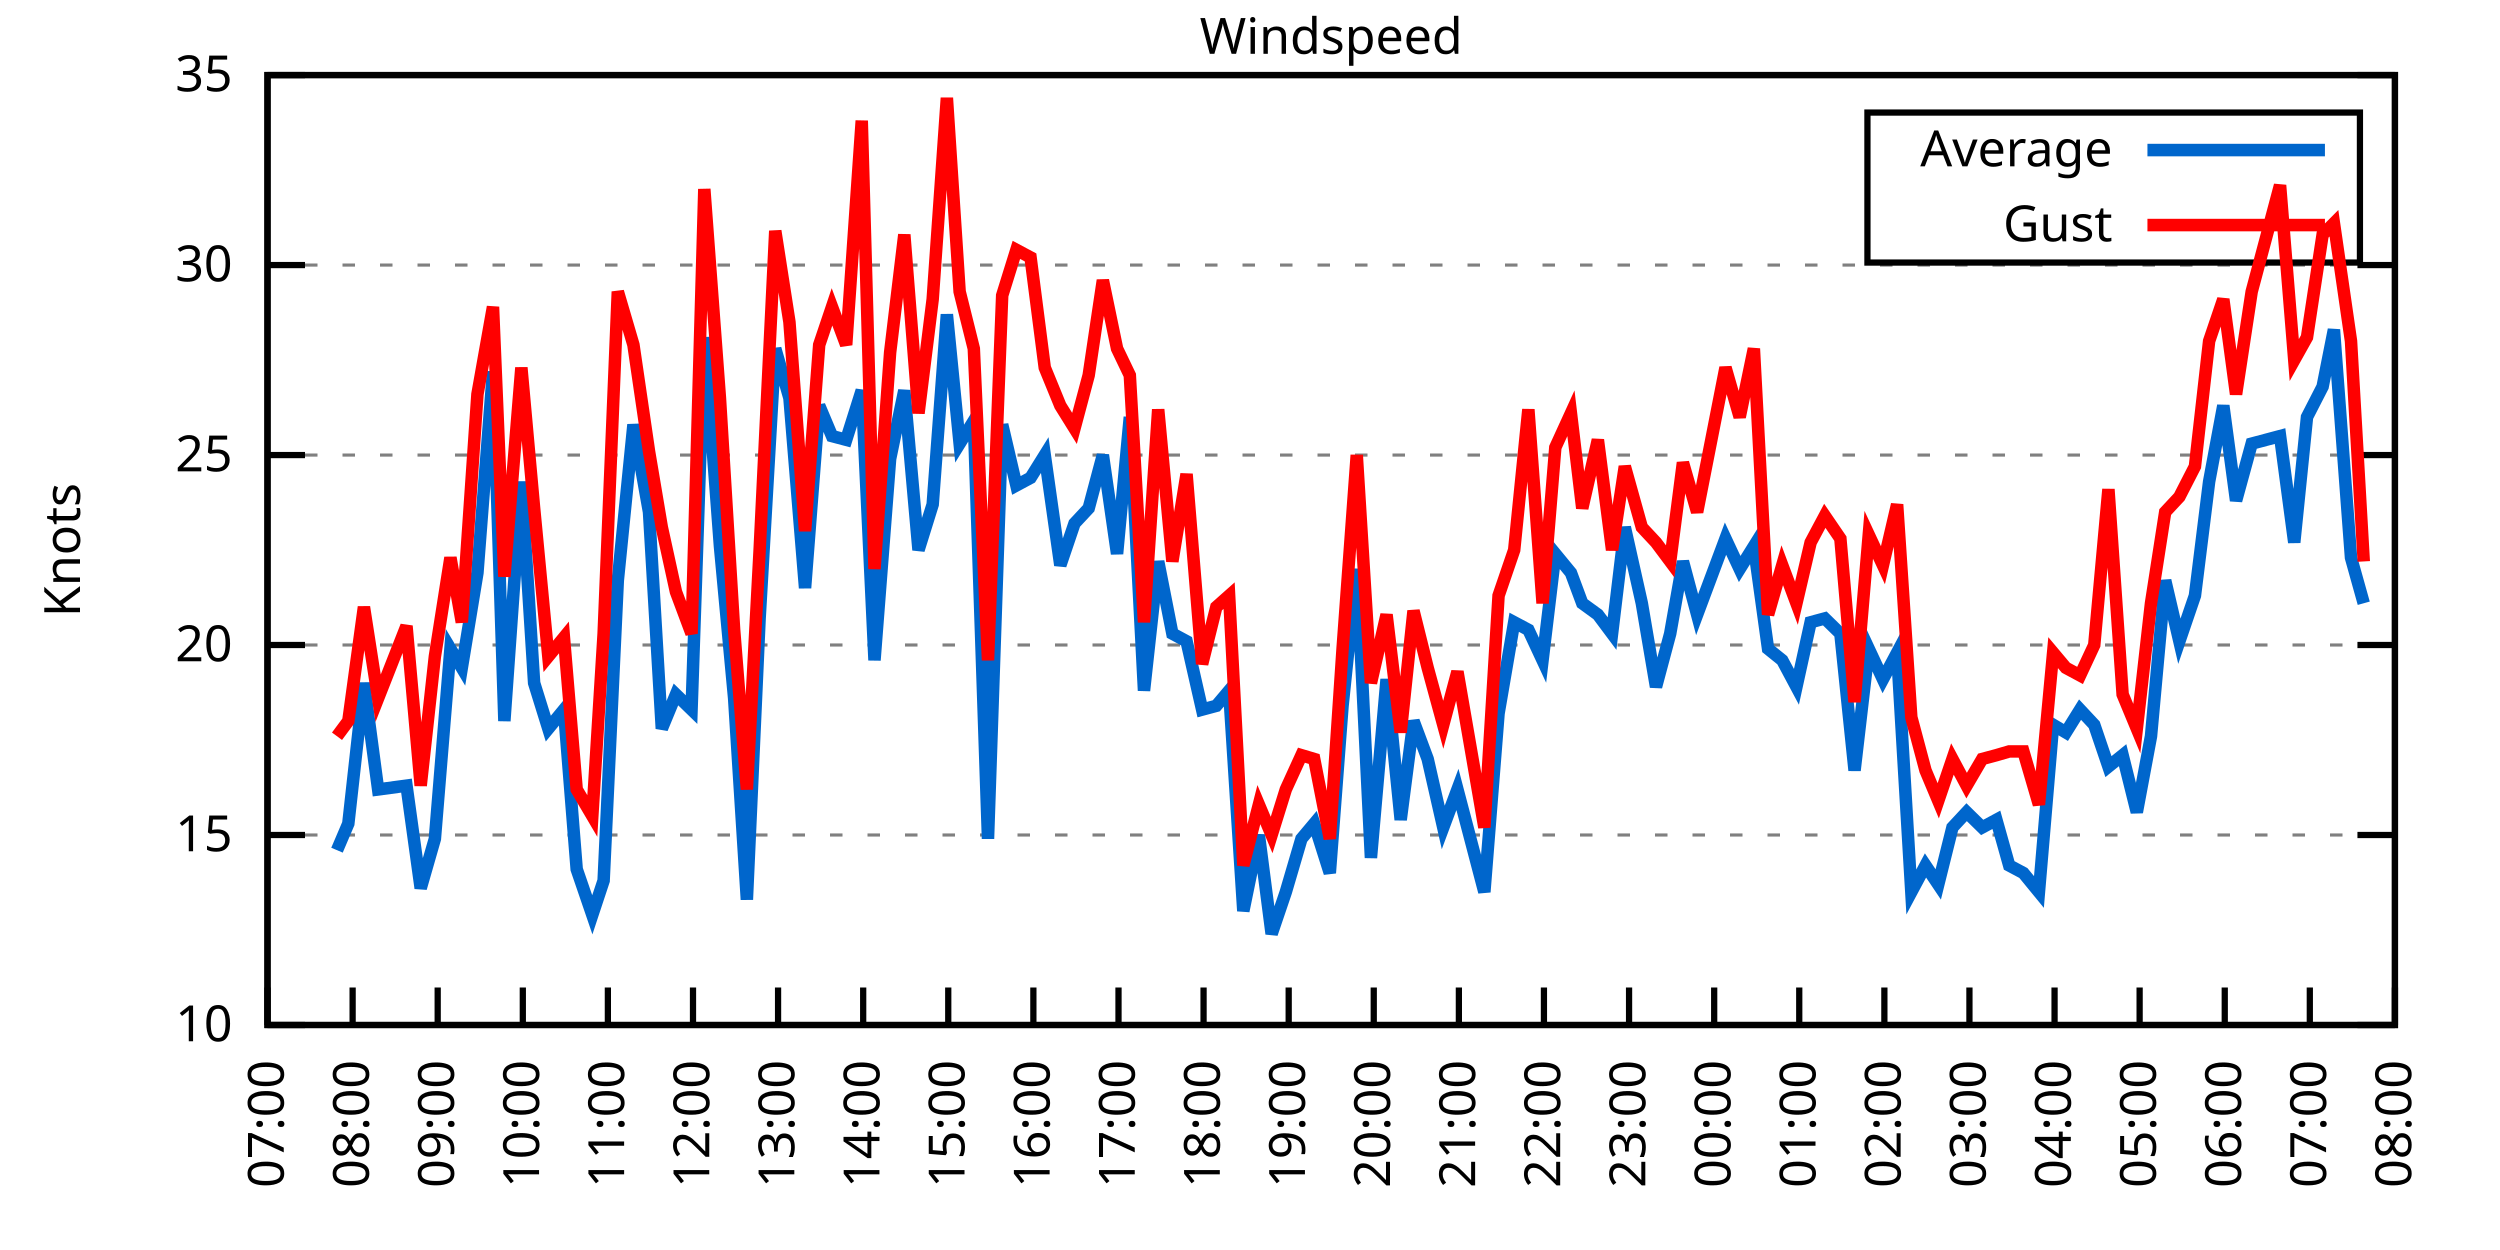
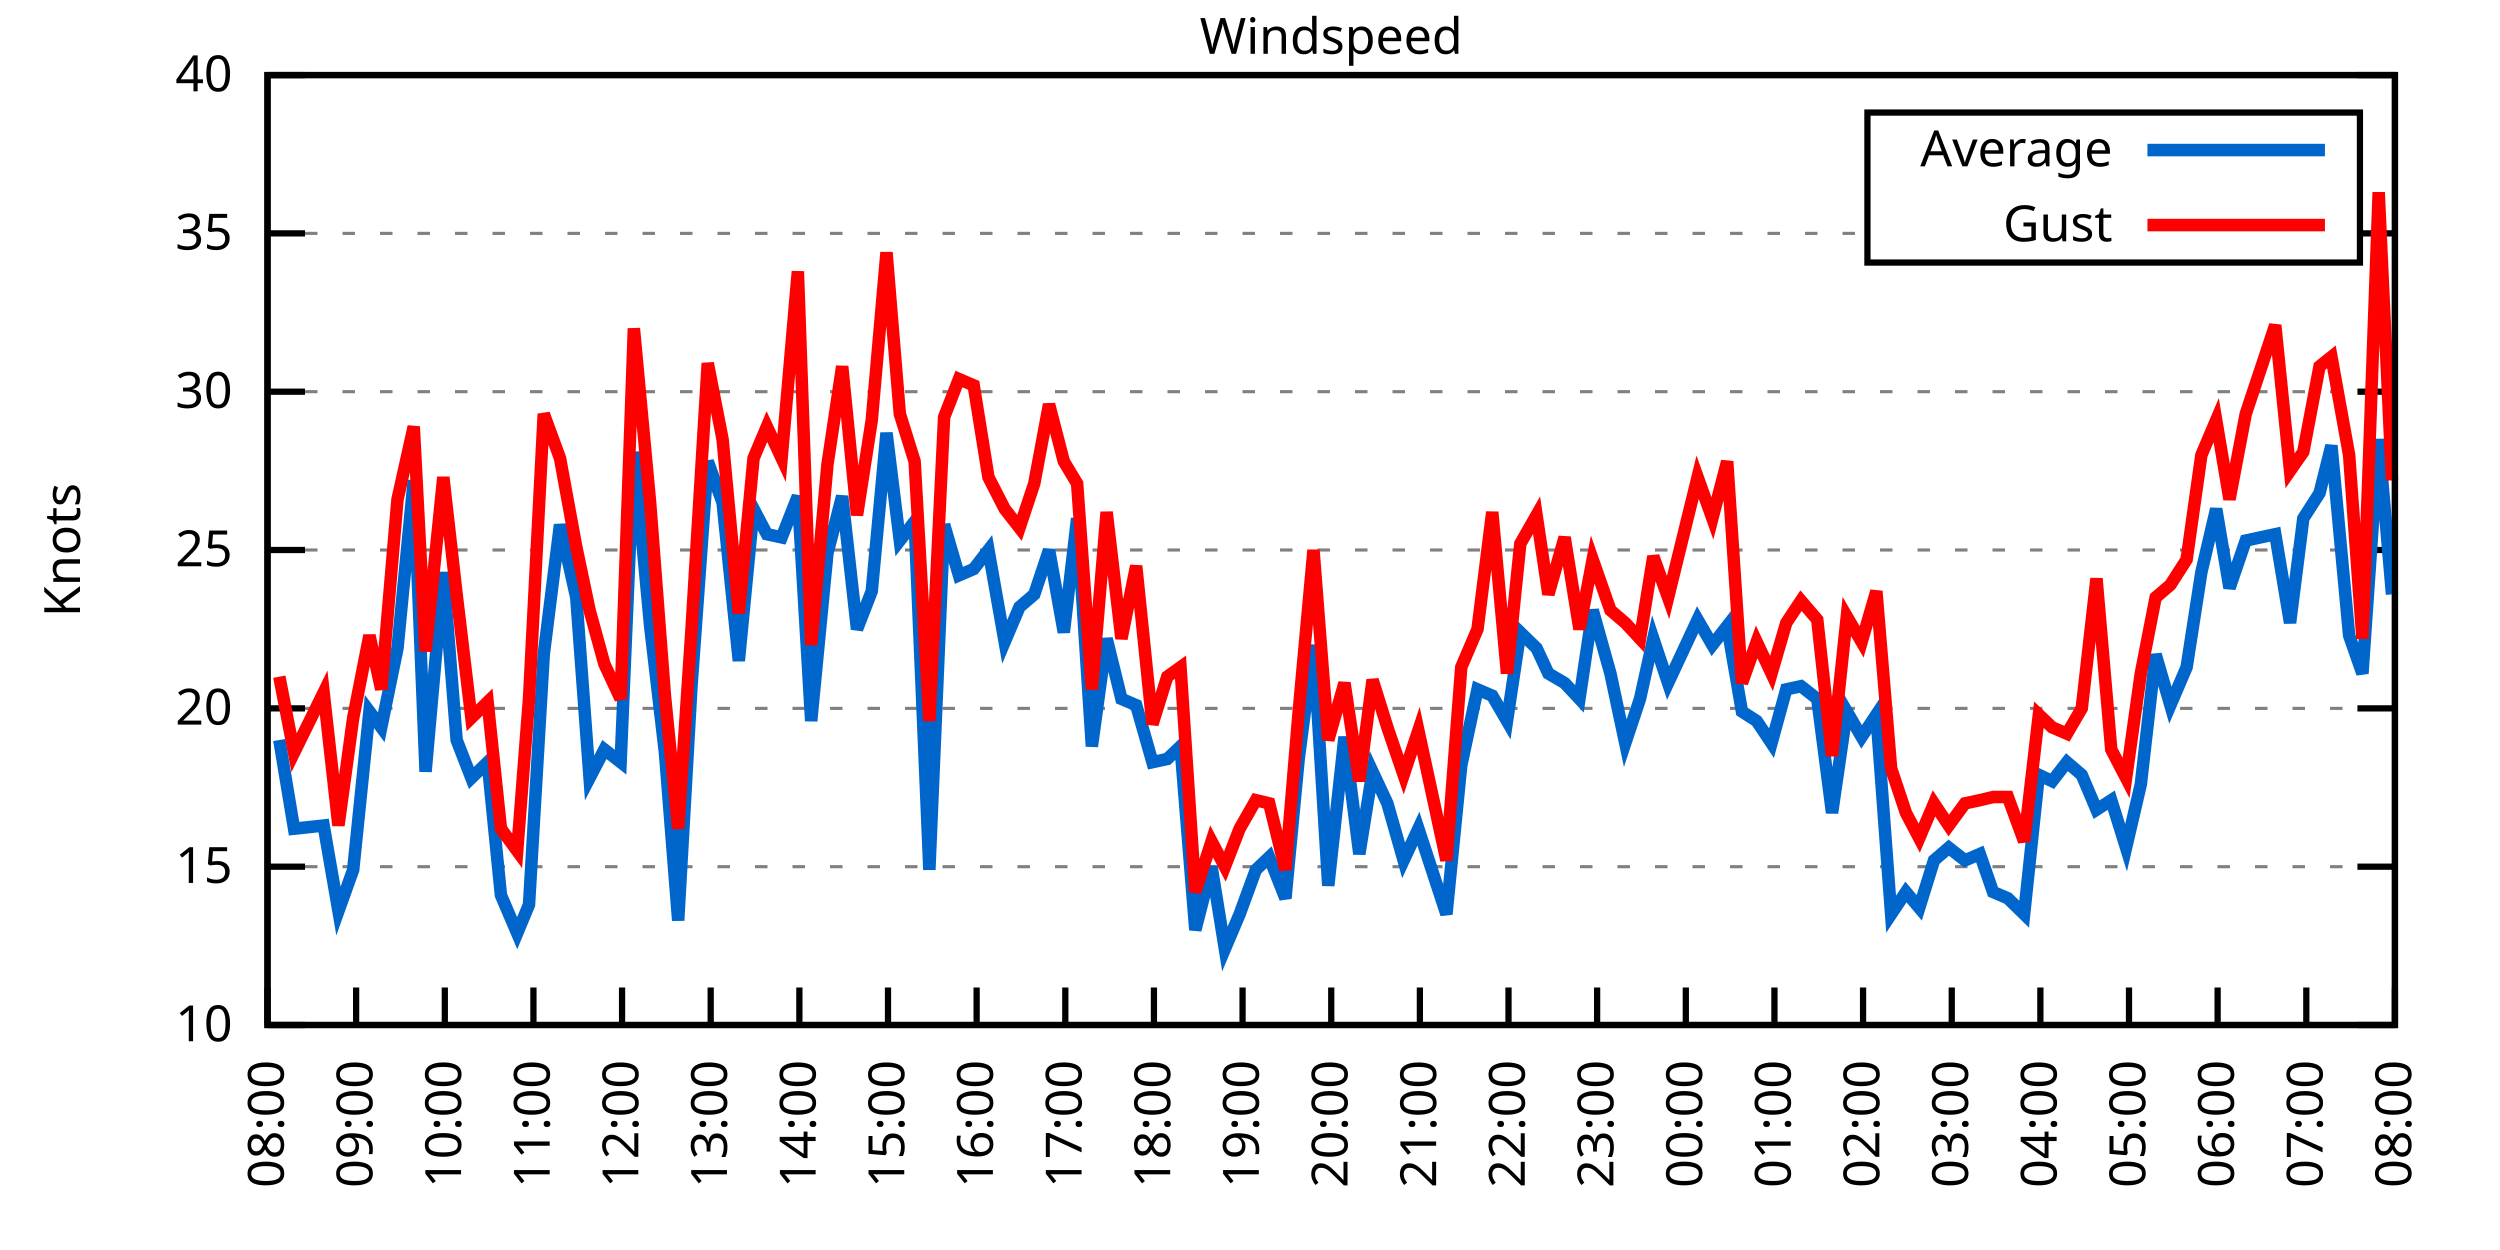
<svg xmlns="http://www.w3.org/2000/svg" xmlns:xlink="http://www.w3.org/1999/xlink" width="400" height="200" viewBox="0 0 400 200">
  <g id="gnuplot_canvas">
    <rect x="0" y="0" width="400" height="200" fill="none" />
    <defs>
      <circle id="gpDot" r="0.5" stroke-width="0.5" stroke="currentColor" />
      <path id="gpPt0" stroke-width="0.333" stroke="currentColor" d="M-1,0 h2 M0,-1 v2" />
      <path id="gpPt1" stroke-width="0.333" stroke="currentColor" d="M-1,-1 L1,1 M1,-1 L-1,1" />
      <path id="gpPt2" stroke-width="0.333" stroke="currentColor" d="M-1,0 L1,0 M0,-1 L0,1 M-1,-1 L1,1 M-1,1 L1,-1" />
      <rect id="gpPt3" stroke-width="0.333" stroke="currentColor" x="-1" y="-1" width="2" height="2" />
      <rect id="gpPt4" stroke-width="0.333" stroke="currentColor" fill="currentColor" x="-1" y="-1" width="2" height="2" />
      <circle id="gpPt5" stroke-width="0.333" stroke="currentColor" cx="0" cy="0" r="1" />
      <use xlink:href="#gpPt5" id="gpPt6" fill="currentColor" stroke="none" />
      <path id="gpPt7" stroke-width="0.333" stroke="currentColor" d="M0,-1.33 L-1.33,0.67 L1.33,0.67 z" />
      <use xlink:href="#gpPt7" id="gpPt8" fill="currentColor" stroke="none" />
      <use xlink:href="#gpPt7" id="gpPt9" stroke="currentColor" transform="rotate(180)" />
      <use xlink:href="#gpPt9" id="gpPt10" fill="currentColor" stroke="none" />
      <use xlink:href="#gpPt3" id="gpPt11" stroke="currentColor" transform="rotate(45)" />
      <use xlink:href="#gpPt11" id="gpPt12" fill="currentColor" stroke="none" />
      <path id="gpPt13" stroke-width="0.333" stroke="currentColor" d="M0,1.330 L1.265,0.411 L0.782,-1.067 L-0.782,-1.076 L-1.265,0.411 z" />
      <use xlink:href="#gpPt13" id="gpPt14" fill="currentColor" stroke="none" />
      <filter id="textbox" filterUnits="objectBoundingBox" x="0" y="0" height="1" width="1">
        <feFlood flood-color="white" flood-opacity="1" result="bgnd" />
        <feComposite in="SourceGraphic" in2="bgnd" operator="atop" />
      </filter>
      <filter id="greybox" filterUnits="objectBoundingBox" x="0" y="0" height="1" width="1">
        <feFlood flood-color="lightgrey" flood-opacity="1" result="grey" />
        <feComposite in="SourceGraphic" in2="grey" operator="atop" />
      </filter>
    </defs>
    <g fill="none" color="white" stroke="currentColor" stroke-width="1.00" stroke-linecap="butt" stroke-linejoin="miter">
</g>
    <g fill="none" color="black" stroke="currentColor" stroke-width="1.00" stroke-linecap="butt" stroke-linejoin="miter">
      <g stroke="none" shape-rendering="crispEdges">
        <polygon fill="rgb(255, 255, 255)" points="42.80,164.00 383.18,164.00 383.18,12.02 42.80,12.02 " />
      </g>
    </g>
    <g fill="none" color="black" stroke="currentColor" stroke-width="1.00" stroke-linecap="butt" stroke-linejoin="miter">
</g>
    <g fill="none" color="black" stroke="black" stroke-width="0.50" stroke-linecap="butt" stroke-linejoin="miter">
</g>
    <g fill="none" color="gray" stroke="currentColor" stroke-width="0.50" stroke-linecap="butt" stroke-linejoin="miter">
      <path stroke="gray" stroke-dasharray="2,4" class="gridline" d="M42.80,164.00 L383.19,164.00  " />
    </g>
    <g fill="none" color="gray" stroke="gray" stroke-width="1.00" stroke-linecap="butt" stroke-linejoin="miter">
</g>
    <g fill="none" color="black" stroke="currentColor" stroke-width="1.00" stroke-linecap="butt" stroke-linejoin="miter">
      <path stroke="black" d="M42.80,164.00 L48.80,164.00 M383.19,164.00 L377.19,164.00  " />
      <g transform="translate(37.20,166.60)" stroke="none" fill="black" font-family="Sans" font-size="8.00" text-anchor="end">
        <text>
          <tspan font-family="Sans"> 10</tspan>
        </text>
      </g>
    </g>
    <g fill="none" color="black" stroke="currentColor" stroke-width="1.00" stroke-linecap="butt" stroke-linejoin="miter">
</g>
    <g fill="none" color="black" stroke="black" stroke-width="0.50" stroke-linecap="butt" stroke-linejoin="miter">
</g>
    <g fill="none" color="gray" stroke="currentColor" stroke-width="0.50" stroke-linecap="butt" stroke-linejoin="miter">
-       <path stroke="gray" stroke-dasharray="2,4" class="gridline" d="M42.80,133.60 L383.19,133.60  " />
-     </g>
-     <g fill="none" color="gray" stroke="gray" stroke-width="1.00" stroke-linecap="butt" stroke-linejoin="miter">
- </g>
-     <g fill="none" color="black" stroke="currentColor" stroke-width="1.00" stroke-linecap="butt" stroke-linejoin="miter">
-       <path stroke="black" d="M42.80,133.60 L48.80,133.60 M383.19,133.60 L377.19,133.60  " />
-       <g transform="translate(37.20,136.20)" stroke="none" fill="black" font-family="Sans" font-size="8.00" text-anchor="end">
+       <path stroke="gray" stroke-dasharray="2,4" class="gridline" d="M42.80,138.67 L383.19,138.67  " />
+     </g>
+     <g fill="none" color="gray" stroke="gray" stroke-width="1.00" stroke-linecap="butt" stroke-linejoin="miter">
+ </g>
+     <g fill="none" color="black" stroke="currentColor" stroke-width="1.00" stroke-linecap="butt" stroke-linejoin="miter">
+       <path stroke="black" d="M42.80,138.67 L48.80,138.67 M383.19,138.67 L377.19,138.67  " />
+       <g transform="translate(37.20,141.27)" stroke="none" fill="black" font-family="Sans" font-size="8.00" text-anchor="end">
        <text>
          <tspan font-family="Sans"> 15</tspan>
        </text>
      </g>
    </g>
    <g fill="none" color="black" stroke="currentColor" stroke-width="1.00" stroke-linecap="butt" stroke-linejoin="miter">
</g>
    <g fill="none" color="black" stroke="black" stroke-width="0.50" stroke-linecap="butt" stroke-linejoin="miter">
</g>
    <g fill="none" color="gray" stroke="currentColor" stroke-width="0.50" stroke-linecap="butt" stroke-linejoin="miter">
-       <path stroke="gray" stroke-dasharray="2,4" class="gridline" d="M42.80,103.20 L383.19,103.20  " />
-     </g>
-     <g fill="none" color="gray" stroke="gray" stroke-width="1.00" stroke-linecap="butt" stroke-linejoin="miter">
- </g>
-     <g fill="none" color="black" stroke="currentColor" stroke-width="1.00" stroke-linecap="butt" stroke-linejoin="miter">
-       <path stroke="black" d="M42.80,103.20 L48.80,103.20 M383.19,103.20 L377.19,103.20  " />
-       <g transform="translate(37.20,105.80)" stroke="none" fill="black" font-family="Sans" font-size="8.00" text-anchor="end">
+       <path stroke="gray" stroke-dasharray="2,4" class="gridline" d="M42.80,113.34 L383.19,113.34  " />
+     </g>
+     <g fill="none" color="gray" stroke="gray" stroke-width="1.00" stroke-linecap="butt" stroke-linejoin="miter">
+ </g>
+     <g fill="none" color="black" stroke="currentColor" stroke-width="1.00" stroke-linecap="butt" stroke-linejoin="miter">
+       <path stroke="black" d="M42.80,113.34 L48.80,113.34 M383.19,113.34 L377.19,113.34  " />
+       <g transform="translate(37.20,115.94)" stroke="none" fill="black" font-family="Sans" font-size="8.00" text-anchor="end">
        <text>
          <tspan font-family="Sans"> 20</tspan>
        </text>
      </g>
    </g>
    <g fill="none" color="black" stroke="currentColor" stroke-width="1.00" stroke-linecap="butt" stroke-linejoin="miter">
</g>
    <g fill="none" color="black" stroke="black" stroke-width="0.50" stroke-linecap="butt" stroke-linejoin="miter">
</g>
    <g fill="none" color="gray" stroke="currentColor" stroke-width="0.50" stroke-linecap="butt" stroke-linejoin="miter">
-       <path stroke="gray" stroke-dasharray="2,4" class="gridline" d="M42.80,72.81 L383.19,72.81  " />
-     </g>
-     <g fill="none" color="gray" stroke="gray" stroke-width="1.00" stroke-linecap="butt" stroke-linejoin="miter">
- </g>
-     <g fill="none" color="black" stroke="currentColor" stroke-width="1.00" stroke-linecap="butt" stroke-linejoin="miter">
-       <path stroke="black" d="M42.80,72.81 L48.80,72.81 M383.19,72.81 L377.19,72.81  " />
-       <g transform="translate(37.20,75.41)" stroke="none" fill="black" font-family="Sans" font-size="8.00" text-anchor="end">
+       <path stroke="gray" stroke-dasharray="2,4" class="gridline" d="M42.80,88.00 L383.19,88.00  " />
+     </g>
+     <g fill="none" color="gray" stroke="gray" stroke-width="1.00" stroke-linecap="butt" stroke-linejoin="miter">
+ </g>
+     <g fill="none" color="black" stroke="currentColor" stroke-width="1.00" stroke-linecap="butt" stroke-linejoin="miter">
+       <path stroke="black" d="M42.80,88.00 L48.80,88.00 M383.19,88.00 L377.19,88.00  " />
+       <g transform="translate(37.20,90.60)" stroke="none" fill="black" font-family="Sans" font-size="8.00" text-anchor="end">
        <text>
          <tspan font-family="Sans"> 25</tspan>
        </text>
      </g>
    </g>
    <g fill="none" color="black" stroke="currentColor" stroke-width="1.00" stroke-linecap="butt" stroke-linejoin="miter">
</g>
    <g fill="none" color="black" stroke="black" stroke-width="0.50" stroke-linecap="butt" stroke-linejoin="miter">
</g>
    <g fill="none" color="gray" stroke="currentColor" stroke-width="0.50" stroke-linecap="butt" stroke-linejoin="miter">
-       <path stroke="gray" stroke-dasharray="2,4" class="gridline" d="M42.80,42.41 L383.19,42.41  " />
-     </g>
-     <g fill="none" color="gray" stroke="gray" stroke-width="1.00" stroke-linecap="butt" stroke-linejoin="miter">
- </g>
-     <g fill="none" color="black" stroke="currentColor" stroke-width="1.00" stroke-linecap="butt" stroke-linejoin="miter">
-       <path stroke="black" d="M42.80,42.41 L48.80,42.41 M383.19,42.41 L377.19,42.41  " />
-       <g transform="translate(37.20,45.01)" stroke="none" fill="black" font-family="Sans" font-size="8.00" text-anchor="end">
+       <path stroke="gray" stroke-dasharray="2,4" class="gridline" d="M42.80,62.67 L383.19,62.67  " />
+     </g>
+     <g fill="none" color="gray" stroke="gray" stroke-width="1.00" stroke-linecap="butt" stroke-linejoin="miter">
+ </g>
+     <g fill="none" color="black" stroke="currentColor" stroke-width="1.00" stroke-linecap="butt" stroke-linejoin="miter">
+       <path stroke="black" d="M42.80,62.67 L48.80,62.67 M383.19,62.67 L377.19,62.67  " />
+       <g transform="translate(37.20,65.27)" stroke="none" fill="black" font-family="Sans" font-size="8.00" text-anchor="end">
        <text>
          <tspan font-family="Sans"> 30</tspan>
+         </text>
+       </g>
+     </g>
+     <g fill="none" color="black" stroke="currentColor" stroke-width="1.00" stroke-linecap="butt" stroke-linejoin="miter">
+ </g>
+     <g fill="none" color="black" stroke="black" stroke-width="0.50" stroke-linecap="butt" stroke-linejoin="miter">
+ </g>
+     <g fill="none" color="gray" stroke="currentColor" stroke-width="0.50" stroke-linecap="butt" stroke-linejoin="miter">
+       <path stroke="gray" stroke-dasharray="2,4" class="gridline" d="M42.80,37.34 L298.79,37.34 M377.59,37.34 L383.19,37.34  " />
+     </g>
+     <g fill="none" color="gray" stroke="gray" stroke-width="1.00" stroke-linecap="butt" stroke-linejoin="miter">
+ </g>
+     <g fill="none" color="black" stroke="currentColor" stroke-width="1.00" stroke-linecap="butt" stroke-linejoin="miter">
+       <path stroke="black" d="M42.80,37.34 L48.80,37.34 M383.19,37.34 L377.19,37.34  " />
+       <g transform="translate(37.20,39.94)" stroke="none" fill="black" font-family="Sans" font-size="8.00" text-anchor="end">
+         <text>
+           <tspan font-family="Sans"> 35</tspan>
        </text>
      </g>
    </g>
    <g fill="none" color="black" stroke="currentColor" stroke-width="1.00" stroke-linecap="butt" stroke-linejoin="miter">
</g>
    <g fill="none" color="black" stroke="black" stroke-width="0.50" stroke-linecap="butt" stroke-linejoin="miter">
</g>
    <g fill="none" color="gray" stroke="currentColor" stroke-width="0.50" stroke-linecap="butt" stroke-linejoin="miter">
      <path stroke="gray" stroke-dasharray="2,4" class="gridline" d="M42.80,12.01 L383.19,12.01  " />
    </g>
    <g fill="none" color="gray" stroke="gray" stroke-width="1.00" stroke-linecap="butt" stroke-linejoin="miter">
</g>
    <g fill="none" color="black" stroke="currentColor" stroke-width="1.00" stroke-linecap="butt" stroke-linejoin="miter">
      <path stroke="black" d="M42.80,12.01 L48.80,12.01 M383.19,12.01 L377.19,12.01  " />
      <g transform="translate(37.20,14.61)" stroke="none" fill="black" font-family="Sans" font-size="8.00" text-anchor="end">
        <text>
-           <tspan font-family="Sans"> 35</tspan>
+           <tspan font-family="Sans"> 40</tspan>
        </text>
      </g>
    </g>
    <g fill="none" color="black" stroke="currentColor" stroke-width="1.00" stroke-linecap="butt" stroke-linejoin="miter">
      <path stroke="black" d="M42.80,164.00 L42.80,158.00  " />
      <g transform="translate(45.40,169.60) rotate(270.00)" stroke="none" fill="black" font-family="Sans" font-size="8.00" text-anchor="end">
        <text>
-           <tspan font-family="Sans">07:00</tspan>
-         </text>
-       </g>
-     </g>
-     <g fill="none" color="black" stroke="currentColor" stroke-width="1.00" stroke-linecap="butt" stroke-linejoin="miter">
-       <path stroke="black" d="M56.42,164.00 L56.42,158.00  " />
-       <g transform="translate(59.02,169.60) rotate(270.00)" stroke="none" fill="black" font-family="Sans" font-size="8.00" text-anchor="end">
-         <text>
          <tspan font-family="Sans">08:00</tspan>
        </text>
      </g>
    </g>
    <g fill="none" color="black" stroke="currentColor" stroke-width="1.00" stroke-linecap="butt" stroke-linejoin="miter">
-       <path stroke="black" d="M70.03,164.00 L70.03,158.00  " />
-       <g transform="translate(72.63,169.60) rotate(270.00)" stroke="none" fill="black" font-family="Sans" font-size="8.00" text-anchor="end">
+       <path stroke="black" d="M56.98,164.00 L56.98,158.00  " />
+       <g transform="translate(59.58,169.60) rotate(270.00)" stroke="none" fill="black" font-family="Sans" font-size="8.00" text-anchor="end">
        <text>
          <tspan font-family="Sans">09:00</tspan>
        </text>
      </g>
    </g>
    <g fill="none" color="black" stroke="currentColor" stroke-width="1.00" stroke-linecap="butt" stroke-linejoin="miter">
-       <path stroke="black" d="M83.65,164.00 L83.65,158.00  " />
-       <g transform="translate(86.25,169.60) rotate(270.00)" stroke="none" fill="black" font-family="Sans" font-size="8.00" text-anchor="end">
+       <path stroke="black" d="M71.17,164.00 L71.17,158.00  " />
+       <g transform="translate(73.77,169.60) rotate(270.00)" stroke="none" fill="black" font-family="Sans" font-size="8.00" text-anchor="end">
        <text>
          <tspan font-family="Sans">10:00</tspan>
        </text>
      </g>
    </g>
    <g fill="none" color="black" stroke="currentColor" stroke-width="1.00" stroke-linecap="butt" stroke-linejoin="miter">
-       <path stroke="black" d="M97.26,164.00 L97.26,158.00  " />
-       <g transform="translate(99.86,169.60) rotate(270.00)" stroke="none" fill="black" font-family="Sans" font-size="8.00" text-anchor="end">
+       <path stroke="black" d="M85.35,164.00 L85.35,158.00  " />
+       <g transform="translate(87.95,169.60) rotate(270.00)" stroke="none" fill="black" font-family="Sans" font-size="8.00" text-anchor="end">
        <text>
          <tspan font-family="Sans">11:00</tspan>
        </text>
      </g>
    </g>
    <g fill="none" color="black" stroke="currentColor" stroke-width="1.00" stroke-linecap="butt" stroke-linejoin="miter">
-       <path stroke="black" d="M110.88,164.00 L110.88,158.00  " />
-       <g transform="translate(113.48,169.60) rotate(270.00)" stroke="none" fill="black" font-family="Sans" font-size="8.00" text-anchor="end">
+       <path stroke="black" d="M99.53,164.00 L99.53,158.00  " />
+       <g transform="translate(102.13,169.60) rotate(270.00)" stroke="none" fill="black" font-family="Sans" font-size="8.00" text-anchor="end">
        <text>
          <tspan font-family="Sans">12:00</tspan>
        </text>
      </g>
    </g>
    <g fill="none" color="black" stroke="currentColor" stroke-width="1.00" stroke-linecap="butt" stroke-linejoin="miter">
-       <path stroke="black" d="M124.49,164.00 L124.49,158.00  " />
-       <g transform="translate(127.09,169.60) rotate(270.00)" stroke="none" fill="black" font-family="Sans" font-size="8.00" text-anchor="end">
+       <path stroke="black" d="M113.71,164.00 L113.71,158.00  " />
+       <g transform="translate(116.31,169.60) rotate(270.00)" stroke="none" fill="black" font-family="Sans" font-size="8.00" text-anchor="end">
        <text>
          <tspan font-family="Sans">13:00</tspan>
        </text>
      </g>
    </g>
    <g fill="none" color="black" stroke="currentColor" stroke-width="1.00" stroke-linecap="butt" stroke-linejoin="miter">
-       <path stroke="black" d="M138.11,164.00 L138.11,158.00  " />
-       <g transform="translate(140.71,169.60) rotate(270.00)" stroke="none" fill="black" font-family="Sans" font-size="8.00" text-anchor="end">
+       <path stroke="black" d="M127.90,164.00 L127.90,158.00  " />
+       <g transform="translate(130.50,169.60) rotate(270.00)" stroke="none" fill="black" font-family="Sans" font-size="8.00" text-anchor="end">
        <text>
          <tspan font-family="Sans">14:00</tspan>
        </text>
      </g>
    </g>
    <g fill="none" color="black" stroke="currentColor" stroke-width="1.00" stroke-linecap="butt" stroke-linejoin="miter">
-       <path stroke="black" d="M151.72,164.00 L151.72,158.00  " />
-       <g transform="translate(154.32,169.60) rotate(270.00)" stroke="none" fill="black" font-family="Sans" font-size="8.00" text-anchor="end">
+       <path stroke="black" d="M142.08,164.00 L142.08,158.00  " />
+       <g transform="translate(144.68,169.60) rotate(270.00)" stroke="none" fill="black" font-family="Sans" font-size="8.00" text-anchor="end">
        <text>
          <tspan font-family="Sans">15:00</tspan>
        </text>
      </g>
    </g>
    <g fill="none" color="black" stroke="currentColor" stroke-width="1.00" stroke-linecap="butt" stroke-linejoin="miter">
-       <path stroke="black" d="M165.34,164.00 L165.34,158.00  " />
-       <g transform="translate(167.94,169.60) rotate(270.00)" stroke="none" fill="black" font-family="Sans" font-size="8.00" text-anchor="end">
+       <path stroke="black" d="M156.26,164.00 L156.26,158.00  " />
+       <g transform="translate(158.86,169.60) rotate(270.00)" stroke="none" fill="black" font-family="Sans" font-size="8.00" text-anchor="end">
        <text>
          <tspan font-family="Sans">16:00</tspan>
        </text>
      </g>
    </g>
    <g fill="none" color="black" stroke="currentColor" stroke-width="1.00" stroke-linecap="butt" stroke-linejoin="miter">
-       <path stroke="black" d="M178.96,164.00 L178.96,158.00  " />
-       <g transform="translate(181.56,169.60) rotate(270.00)" stroke="none" fill="black" font-family="Sans" font-size="8.00" text-anchor="end">
+       <path stroke="black" d="M170.45,164.00 L170.45,158.00  " />
+       <g transform="translate(173.05,169.60) rotate(270.00)" stroke="none" fill="black" font-family="Sans" font-size="8.00" text-anchor="end">
        <text>
          <tspan font-family="Sans">17:00</tspan>
        </text>
      </g>
    </g>
    <g fill="none" color="black" stroke="currentColor" stroke-width="1.00" stroke-linecap="butt" stroke-linejoin="miter">
-       <path stroke="black" d="M192.57,164.00 L192.57,158.00  " />
-       <g transform="translate(195.17,169.60) rotate(270.00)" stroke="none" fill="black" font-family="Sans" font-size="8.00" text-anchor="end">
+       <path stroke="black" d="M184.63,164.00 L184.63,158.00  " />
+       <g transform="translate(187.23,169.60) rotate(270.00)" stroke="none" fill="black" font-family="Sans" font-size="8.00" text-anchor="end">
        <text>
          <tspan font-family="Sans">18:00</tspan>
        </text>
      </g>
    </g>
    <g fill="none" color="black" stroke="currentColor" stroke-width="1.00" stroke-linecap="butt" stroke-linejoin="miter">
-       <path stroke="black" d="M206.19,164.00 L206.19,158.00  " />
-       <g transform="translate(208.79,169.60) rotate(270.00)" stroke="none" fill="black" font-family="Sans" font-size="8.00" text-anchor="end">
+       <path stroke="black" d="M198.81,164.00 L198.81,158.00  " />
+       <g transform="translate(201.41,169.60) rotate(270.00)" stroke="none" fill="black" font-family="Sans" font-size="8.00" text-anchor="end">
        <text>
          <tspan font-family="Sans">19:00</tspan>
        </text>
      </g>
    </g>
    <g fill="none" color="black" stroke="currentColor" stroke-width="1.00" stroke-linecap="butt" stroke-linejoin="miter">
-       <path stroke="black" d="M219.80,164.00 L219.80,158.00  " />
-       <g transform="translate(222.40,169.60) rotate(270.00)" stroke="none" fill="black" font-family="Sans" font-size="8.00" text-anchor="end">
+       <path stroke="black" d="M213.00,164.00 L213.00,158.00  " />
+       <g transform="translate(215.60,169.60) rotate(270.00)" stroke="none" fill="black" font-family="Sans" font-size="8.00" text-anchor="end">
        <text>
          <tspan font-family="Sans">20:00</tspan>
        </text>
      </g>
    </g>
    <g fill="none" color="black" stroke="currentColor" stroke-width="1.00" stroke-linecap="butt" stroke-linejoin="miter">
-       <path stroke="black" d="M233.42,164.00 L233.42,158.00  " />
-       <g transform="translate(236.02,169.60) rotate(270.00)" stroke="none" fill="black" font-family="Sans" font-size="8.00" text-anchor="end">
+       <path stroke="black" d="M227.18,164.00 L227.18,158.00  " />
+       <g transform="translate(229.78,169.60) rotate(270.00)" stroke="none" fill="black" font-family="Sans" font-size="8.00" text-anchor="end">
        <text>
          <tspan font-family="Sans">21:00</tspan>
        </text>
      </g>
    </g>
    <g fill="none" color="black" stroke="currentColor" stroke-width="1.00" stroke-linecap="butt" stroke-linejoin="miter">
-       <path stroke="black" d="M247.03,164.00 L247.03,158.00  " />
-       <g transform="translate(249.63,169.60) rotate(270.00)" stroke="none" fill="black" font-family="Sans" font-size="8.00" text-anchor="end">
+       <path stroke="black" d="M241.36,164.00 L241.36,158.00  " />
+       <g transform="translate(243.96,169.60) rotate(270.00)" stroke="none" fill="black" font-family="Sans" font-size="8.00" text-anchor="end">
        <text>
          <tspan font-family="Sans">22:00</tspan>
        </text>
      </g>
    </g>
    <g fill="none" color="black" stroke="currentColor" stroke-width="1.00" stroke-linecap="butt" stroke-linejoin="miter">
-       <path stroke="black" d="M260.65,164.00 L260.65,158.00  " />
-       <g transform="translate(263.25,169.60) rotate(270.00)" stroke="none" fill="black" font-family="Sans" font-size="8.00" text-anchor="end">
+       <path stroke="black" d="M255.54,164.00 L255.54,158.00  " />
+       <g transform="translate(258.14,169.60) rotate(270.00)" stroke="none" fill="black" font-family="Sans" font-size="8.00" text-anchor="end">
        <text>
          <tspan font-family="Sans">23:00</tspan>
        </text>
      </g>
    </g>
    <g fill="none" color="black" stroke="currentColor" stroke-width="1.00" stroke-linecap="butt" stroke-linejoin="miter">
-       <path stroke="black" d="M274.27,164.00 L274.27,158.00  " />
-       <g transform="translate(276.87,169.60) rotate(270.00)" stroke="none" fill="black" font-family="Sans" font-size="8.00" text-anchor="end">
+       <path stroke="black" d="M269.73,164.00 L269.73,158.00  " />
+       <g transform="translate(272.33,169.60) rotate(270.00)" stroke="none" fill="black" font-family="Sans" font-size="8.00" text-anchor="end">
        <text>
          <tspan font-family="Sans">00:00</tspan>
        </text>
      </g>
    </g>
    <g fill="none" color="black" stroke="currentColor" stroke-width="1.00" stroke-linecap="butt" stroke-linejoin="miter">
-       <path stroke="black" d="M287.88,164.00 L287.88,158.00  " />
-       <g transform="translate(290.48,169.60) rotate(270.00)" stroke="none" fill="black" font-family="Sans" font-size="8.00" text-anchor="end">
+       <path stroke="black" d="M283.91,164.00 L283.91,158.00  " />
+       <g transform="translate(286.51,169.60) rotate(270.00)" stroke="none" fill="black" font-family="Sans" font-size="8.00" text-anchor="end">
        <text>
          <tspan font-family="Sans">01:00</tspan>
        </text>
      </g>
    </g>
    <g fill="none" color="black" stroke="currentColor" stroke-width="1.00" stroke-linecap="butt" stroke-linejoin="miter">
-       <path stroke="black" d="M301.50,164.00 L301.50,158.00  " />
-       <g transform="translate(304.10,169.60) rotate(270.00)" stroke="none" fill="black" font-family="Sans" font-size="8.00" text-anchor="end">
+       <path stroke="black" d="M298.09,164.00 L298.09,158.00  " />
+       <g transform="translate(300.69,169.60) rotate(270.00)" stroke="none" fill="black" font-family="Sans" font-size="8.00" text-anchor="end">
        <text>
          <tspan font-family="Sans">02:00</tspan>
        </text>
      </g>
    </g>
    <g fill="none" color="black" stroke="currentColor" stroke-width="1.00" stroke-linecap="butt" stroke-linejoin="miter">
-       <path stroke="black" d="M315.11,164.00 L315.11,158.00  " />
-       <g transform="translate(317.71,169.60) rotate(270.00)" stroke="none" fill="black" font-family="Sans" font-size="8.00" text-anchor="end">
+       <path stroke="black" d="M312.28,164.00 L312.28,158.00  " />
+       <g transform="translate(314.88,169.60) rotate(270.00)" stroke="none" fill="black" font-family="Sans" font-size="8.00" text-anchor="end">
        <text>
          <tspan font-family="Sans">03:00</tspan>
        </text>
      </g>
    </g>
    <g fill="none" color="black" stroke="currentColor" stroke-width="1.00" stroke-linecap="butt" stroke-linejoin="miter">
-       <path stroke="black" d="M328.73,164.00 L328.73,158.00  " />
-       <g transform="translate(331.33,169.60) rotate(270.00)" stroke="none" fill="black" font-family="Sans" font-size="8.00" text-anchor="end">
+       <path stroke="black" d="M326.46,164.00 L326.46,158.00  " />
+       <g transform="translate(329.06,169.60) rotate(270.00)" stroke="none" fill="black" font-family="Sans" font-size="8.00" text-anchor="end">
        <text>
          <tspan font-family="Sans">04:00</tspan>
        </text>
      </g>
    </g>
    <g fill="none" color="black" stroke="currentColor" stroke-width="1.00" stroke-linecap="butt" stroke-linejoin="miter">
-       <path stroke="black" d="M342.34,164.00 L342.34,158.00  " />
-       <g transform="translate(344.94,169.60) rotate(270.00)" stroke="none" fill="black" font-family="Sans" font-size="8.00" text-anchor="end">
+       <path stroke="black" d="M340.64,164.00 L340.64,158.00  " />
+       <g transform="translate(343.24,169.60) rotate(270.00)" stroke="none" fill="black" font-family="Sans" font-size="8.00" text-anchor="end">
        <text>
          <tspan font-family="Sans">05:00</tspan>
        </text>
      </g>
    </g>
    <g fill="none" color="black" stroke="currentColor" stroke-width="1.00" stroke-linecap="butt" stroke-linejoin="miter">
-       <path stroke="black" d="M355.96,164.00 L355.96,158.00  " />
-       <g transform="translate(358.56,169.60) rotate(270.00)" stroke="none" fill="black" font-family="Sans" font-size="8.00" text-anchor="end">
+       <path stroke="black" d="M354.82,164.00 L354.82,158.00  " />
+       <g transform="translate(357.42,169.60) rotate(270.00)" stroke="none" fill="black" font-family="Sans" font-size="8.00" text-anchor="end">
        <text>
          <tspan font-family="Sans">06:00</tspan>
        </text>
      </g>
    </g>
    <g fill="none" color="black" stroke="currentColor" stroke-width="1.00" stroke-linecap="butt" stroke-linejoin="miter">
-       <path stroke="black" d="M369.57,164.00 L369.57,158.00  " />
-       <g transform="translate(372.17,169.60) rotate(270.00)" stroke="none" fill="black" font-family="Sans" font-size="8.00" text-anchor="end">
+       <path stroke="black" d="M369.01,164.00 L369.01,158.00  " />
+       <g transform="translate(371.61,169.60) rotate(270.00)" stroke="none" fill="black" font-family="Sans" font-size="8.00" text-anchor="end">
        <text>
          <tspan font-family="Sans">07:00</tspan>
        </text>
      </g>
    </g>
    <g fill="none" color="black" stroke="currentColor" stroke-width="1.00" stroke-linecap="butt" stroke-linejoin="miter">
      <path stroke="black" d="M383.19,164.00 L383.19,158.00  " />
      <g transform="translate(385.79,169.60) rotate(270.00)" stroke="none" fill="black" font-family="Sans" font-size="8.00" text-anchor="end">
        <text>
          <tspan font-family="Sans">08:00</tspan>
        </text>
      </g>
    </g>
    <g fill="none" color="black" stroke="currentColor" stroke-width="1.00" stroke-linecap="butt" stroke-linejoin="miter">
</g>
    <g fill="none" color="black" stroke="currentColor" stroke-width="1.00" stroke-linecap="butt" stroke-linejoin="miter">
      <path stroke="black" d="M42.80,12.01 L42.80,164.00 L383.19,164.00 L383.19,12.01 L42.80,12.01 Z  " />
    </g>
    <g fill="none" color="black" stroke="currentColor" stroke-width="1.00" stroke-linecap="butt" stroke-linejoin="miter">
</g>
    <g fill="none" color="black" stroke="currentColor" stroke-width="1.00" stroke-linecap="butt" stroke-linejoin="miter">
      <path stroke="black" d="M298.79,42.01 L298.79,18.01 L377.59,18.01 L377.59,42.01 L298.79,42.01 Z  " />
    </g>
    <g id="Windspeed_plot_1">
      <g fill="none" color="white" stroke="black" stroke-width="2.00" stroke-linecap="butt" stroke-linejoin="miter">
</g>
      <g fill="none" color="black" stroke="currentColor" stroke-width="2.00" stroke-linecap="butt" stroke-linejoin="miter">
        <g transform="translate(337.99,26.61)" stroke="none" fill="black" font-family="Sans" font-size="8.00" text-anchor="end">
          <text>
            <tspan font-family="Sans">Average</tspan>
          </text>
        </g>
      </g>
      <g fill="none" color="black" stroke="currentColor" stroke-width="2.00" stroke-linecap="butt" stroke-linejoin="miter">
-         <path stroke="rgb(  0, 102, 204)" d="M343.59,24.01 L371.99,24.01 M53.92,136.03 L55.73,131.78 L58.23,109.28 L60.50,126.31 L65.04,125.70 L67.31,142.11   L69.58,134.21 L72.07,103.81 L73.89,106.85 L76.39,91.65 L78.88,59.43 L80.70,115.36 L83.42,77.06 L85.46,109.28   L87.73,116.58 L90.23,113.54 L92.27,139.07 L94.77,146.37 L96.58,140.90 L98.85,92.87 L101.35,67.94 L103.84,81.93   L105.89,116.58 L108.15,111.11 L110.65,113.54 L112.69,53.96 L115.19,87.40 L117.46,111.72 L119.50,143.94 L121.54,98.95   L124.04,55.78 L126.31,63.69 L128.81,94.08 L131.07,64.90 L133.12,69.77 L135.39,70.37 L137.88,62.47 L139.92,105.64   L142.42,73.41 L144.69,62.47 L146.96,88.00 L149.23,80.71 L151.50,50.31 L153.54,70.98 L155.81,67.33 L158.08,134.21   L160.35,67.94 L162.62,77.67 L164.89,76.45 L167.16,72.81 L169.65,90.44 L171.92,83.75 L174.19,81.32 L176.46,72.81   L178.73,88.61 L180.77,66.73 L183.04,110.50 L185.31,89.83 L187.58,101.38 L189.85,102.60 L192.34,113.54 L194.61,112.93   L196.66,110.50 L198.93,145.76 L201.42,133.60 L203.46,149.41 L205.73,142.72 L208.23,134.21 L210.27,131.78 L212.77,139.68   L214.81,112.93 L217.08,91.04 L219.35,137.25 L221.85,108.68 L224.11,131.17 L226.16,115.36 L228.43,121.44 L230.92,132.39   L233.19,126.31 L237.50,142.72 L239.77,114.15 L242.27,99.56 L244.54,100.77 L246.81,105.64 L248.85,88.61 L251.35,91.65   L253.16,96.52 L255.66,98.34 L257.93,101.38 L259.97,84.36 L262.69,96.52 L264.96,109.89 L267.23,101.38 L269.27,89.83   L271.54,98.34 L276.08,86.18 L278.35,91.04 L280.62,87.40 L282.89,103.81 L285.16,105.64 L287.43,109.89 L289.70,99.56   L291.97,98.95 L294.46,101.38 L296.73,123.27 L299.00,103.81 L301.27,108.68 L303.54,104.42 L305.81,142.72 L308.08,138.47   L310.12,141.51 L312.39,132.39 L314.66,129.95 L317.15,132.39 L319.42,131.17 L321.47,138.47 L323.74,139.68 L326.23,142.72   L328.50,115.97 L330.54,117.19 L332.81,113.54 L335.08,115.97 L337.35,122.66 L339.62,120.83 L341.89,129.95 L344.16,117.80   L346.43,92.87 L348.70,102.60 L351.19,95.30 L353.46,77.06 L355.73,64.90 L357.77,80.10 L360.27,70.98 L364.81,69.77   L367.08,86.79 L369.12,66.73 L371.62,61.86 L373.43,52.74 L376.16,89.22 L378.20,96.52  " />
+         <path stroke="rgb(  0, 102, 204)" d="M343.59,24.01 L371.99,24.01 M44.69,118.40 L47.05,132.59 L51.78,132.08 L54.15,145.76 L56.51,139.17 L59.11,113.84   L61.00,116.38 L63.60,103.71 L66.20,76.86 L68.09,123.47 L70.93,91.55 L73.06,118.40 L75.42,124.48 L78.02,121.95   L80.15,143.23 L82.75,149.31 L84.64,144.75 L87.00,104.72 L89.60,83.95 L92.20,95.60 L94.33,124.48 L96.70,119.92   L99.30,121.95 L101.42,72.30 L104.02,100.16 L106.39,120.43 L108.51,147.28 L110.64,109.79 L113.24,73.82 L115.61,80.41   L118.21,105.74 L120.57,81.42 L122.70,85.47 L125.06,85.98 L127.66,79.39 L129.79,115.36 L132.39,88.51 L134.75,79.39   L137.12,100.67 L139.48,94.59 L141.84,69.26 L143.97,86.49 L146.34,83.45 L148.70,139.17 L151.06,83.95 L153.43,92.06   L155.79,91.04 L158.15,88.00 L160.75,102.70 L163.12,97.12 L165.48,95.10 L167.85,88.00 L170.21,101.18 L172.34,82.94   L174.70,119.42 L177.06,102.19 L179.43,111.82 L181.79,112.83 L184.39,121.95 L186.76,121.44 L188.88,119.42 L191.25,148.80   L193.85,138.67 L195.98,151.84 L198.34,146.27 L200.94,139.17 L203.07,137.15 L205.67,143.73 L207.79,121.44 L210.16,103.20   L212.52,141.71 L215.12,117.90 L217.49,136.64 L219.61,123.47 L221.98,128.54 L224.58,137.66 L226.94,132.59 L231.43,146.27   L233.80,122.46 L236.40,110.30 L238.76,111.31 L241.12,115.36 L243.25,101.18 L245.85,103.71 L247.74,107.76 L250.34,109.28   L252.71,111.82 L254.83,97.63 L257.67,107.76 L260.04,118.91 L262.40,111.82 L264.53,102.19 L266.89,109.28 L271.62,99.15   L273.98,103.20 L276.35,100.16 L278.71,113.84 L281.07,115.36 L283.44,118.91 L285.80,110.30 L288.16,109.79 L290.76,111.82   L293.13,130.06 L295.49,113.84 L297.86,117.90 L300.22,114.35 L302.58,146.27 L304.95,142.72 L307.08,145.25 L309.44,137.66   L311.80,135.63 L314.40,137.66 L316.77,136.64 L318.89,142.72 L321.26,143.73 L323.86,146.27 L326.22,123.98 L328.35,124.99   L330.71,121.95 L333.08,123.98 L335.44,129.55 L337.80,128.03 L340.17,135.63 L342.53,125.50 L344.90,104.72 L347.26,112.83   L349.86,106.75 L352.22,91.55 L354.59,81.42 L356.72,94.08 L359.32,86.49 L364.04,85.47 L366.41,99.66 L368.53,82.94   L371.13,78.89 L373.03,71.29 L375.86,101.68 L377.99,107.76 L380.59,70.27 L382.72,95.10  " />
      </g>
    </g>
    <g id="Windspeed_plot_2">
      <g fill="none" color="black" stroke="currentColor" stroke-width="2.00" stroke-linecap="butt" stroke-linejoin="miter">
        <g transform="translate(337.99,38.61)" stroke="none" fill="black" font-family="Sans" font-size="8.00" text-anchor="end">
          <text>
            <tspan font-family="Sans">Gust</tspan>
          </text>
        </g>
      </g>
      <g fill="none" color="black" stroke="currentColor" stroke-width="2.00" stroke-linecap="butt" stroke-linejoin="miter">
-         <path stroke="rgb(255,   0,   0)" d="M343.59,36.01 L371.99,36.01 M53.92,117.80 L55.73,115.36 L58.23,97.12 L60.50,111.72 L65.04,100.16 L67.31,125.70   L69.58,105.03 L72.07,89.22 L73.89,99.56 L76.39,63.08 L78.88,49.10 L80.70,92.26 L83.42,58.82 L85.46,81.32   L87.73,105.03 L90.23,101.99 L92.27,126.31 L94.77,130.56 L96.58,101.38 L98.85,46.66 L101.35,55.18 L103.84,72.20   L105.89,84.36 L108.15,94.69 L110.65,101.38 L112.69,30.25 L115.19,63.69 L117.46,100.77 L119.50,126.31 L121.54,88.00   L124.04,36.94 L126.31,51.53 L128.81,84.97 L131.07,55.18 L133.12,49.10 L135.39,55.18 L137.88,19.31 L139.92,91.04   L142.42,56.39 L144.69,37.54 L146.96,66.12 L149.23,47.88 L151.50,15.66 L153.54,46.66 L155.81,55.78 L158.08,105.64   L160.35,47.27 L162.62,39.98 L164.89,41.19 L167.16,58.82 L169.65,64.90 L171.92,68.55 L174.19,60.04 L176.46,44.84   L178.73,55.78 L180.77,60.04 L183.04,99.56 L185.31,65.51 L187.58,89.83 L189.85,75.85 L192.34,106.24 L194.61,97.12   L196.66,95.30 L198.93,138.47 L201.42,128.74 L203.46,133.60 L205.73,126.31 L208.23,120.83 L210.27,121.44 L212.77,134.21   L214.81,103.81 L217.08,72.81 L219.35,109.28 L221.85,98.34 L224.11,117.19 L226.16,97.73 L228.43,106.85 L230.92,115.97   L233.19,107.46 L237.50,132.39 L239.77,95.30 L242.27,88.00 L244.54,65.51 L246.81,96.52 L248.85,71.59 L251.35,66.12   L253.16,81.32 L255.66,70.37 L257.93,88.00 L259.97,74.63 L262.69,84.36 L264.96,86.79 L267.23,89.83 L269.27,74.02   L271.54,81.93 L276.08,58.82 L278.35,66.73 L280.62,55.78 L282.89,98.34 L285.16,90.44 L287.43,96.52 L289.70,86.79   L291.97,82.53 L294.46,86.18 L296.73,112.32 L299.00,85.57 L301.27,90.44 L303.54,80.71 L305.81,114.76 L308.08,123.27   L310.12,128.13 L312.39,121.44 L314.66,125.70 L317.15,121.44 L319.42,120.83 L321.47,120.23 L323.74,120.23 L326.23,128.74   L328.50,104.42 L330.54,106.85 L332.81,108.07 L335.08,103.20 L337.35,78.28 L339.62,111.11 L341.89,116.58 L344.16,96.52   L346.43,81.93 L348.70,79.49 L351.19,74.63 L353.46,54.57 L355.73,47.88 L357.77,63.08 L360.27,46.66 L364.81,29.64   L367.08,57.61 L369.12,53.96 L371.62,37.54 L373.43,35.72 L376.16,54.57 L378.20,89.83  " />
+         <path stroke="rgb(255,   0,   0)" d="M343.59,36.01 L371.99,36.01 M44.69,108.27 L47.05,120.43 L51.78,110.80 L54.15,132.08 L56.51,114.86 L59.11,101.68   L61.00,110.30 L63.60,79.90 L66.20,68.25 L68.09,104.22 L70.93,76.35 L73.06,95.10 L75.42,114.86 L78.02,112.32   L80.15,132.59 L82.75,136.14 L84.64,111.82 L87.00,66.22 L89.60,73.31 L92.20,87.50 L94.33,97.63 L96.70,106.24   L99.30,111.82 L101.42,52.54 L104.02,80.41 L106.39,111.31 L108.51,132.59 L110.64,100.67 L113.24,58.11 L115.61,70.27   L118.21,98.14 L120.57,73.31 L122.70,68.25 L125.06,73.31 L127.66,43.42 L129.79,103.20 L132.39,74.33 L134.75,58.62   L137.12,82.43 L139.48,67.23 L141.84,40.38 L143.97,66.22 L146.34,73.82 L148.70,115.36 L151.06,66.73 L153.43,60.65   L155.79,61.66 L158.15,76.35 L160.75,81.42 L163.12,84.46 L165.48,77.37 L167.85,64.70 L170.21,73.82 L172.34,77.37   L174.70,110.30 L177.06,81.93 L179.43,102.19 L181.79,90.54 L184.39,115.87 L186.76,108.27 L188.88,106.75 L191.25,142.72   L193.85,134.62 L195.98,138.67 L198.34,132.59 L200.94,128.03 L203.07,128.54 L205.67,139.17 L207.79,113.84 L210.16,88.00   L212.52,118.40 L215.12,109.28 L217.49,124.99 L219.61,108.78 L221.98,116.38 L224.58,123.98 L226.94,116.88 L231.43,137.66   L233.80,106.75 L236.40,100.67 L238.76,81.93 L241.12,107.76 L243.25,86.99 L245.85,82.43 L247.74,95.10 L250.34,85.98   L252.71,100.67 L254.83,89.52 L257.67,97.63 L260.04,99.66 L262.40,102.19 L264.53,89.02 L266.89,95.60 L271.62,76.35   L273.98,82.94 L276.35,73.82 L278.71,109.28 L281.07,102.70 L283.44,107.76 L285.80,99.66 L288.16,96.11 L290.76,99.15   L293.13,120.94 L295.49,98.64 L297.86,102.70 L300.22,94.59 L302.58,122.96 L304.95,130.06 L307.08,134.11 L309.44,128.54   L311.80,132.08 L314.40,128.54 L316.77,128.03 L318.89,127.52 L321.26,127.52 L323.86,134.62 L326.22,114.35 L328.35,116.38   L330.71,117.39 L333.08,113.34 L335.44,92.56 L337.80,119.92 L340.17,124.48 L342.53,107.76 L344.90,95.60 L347.26,93.58   L349.86,89.52 L352.22,72.81 L354.59,67.23 L356.72,79.90 L359.32,66.22 L364.04,52.03 L366.41,75.34 L368.53,72.30   L371.13,58.62 L373.03,57.10 L375.86,72.81 L377.99,102.19 L380.59,30.76 L382.72,76.86  " />
      </g>
    </g>
    <g fill="none" color="black" stroke="currentColor" stroke-width="2.00" stroke-linecap="butt" stroke-linejoin="miter">
</g>
    <g fill="none" color="black" stroke="black" stroke-width="1.00" stroke-linecap="butt" stroke-linejoin="miter">
</g>
    <g fill="none" color="black" stroke="currentColor" stroke-width="1.00" stroke-linecap="butt" stroke-linejoin="miter">
      <path stroke="black" d="M42.80,12.01 L42.80,164.00 L383.19,164.00 L383.19,12.01 L42.80,12.01 Z  " />
      <g transform="translate(12.80,88.01) rotate(270.00)" stroke="none" fill="black" font-family="Sans" font-size="8.00" text-anchor="middle">
        <text>
          <tspan font-family="Sans">Knots</tspan>
        </text>
      </g>
    </g>
    <g fill="none" color="black" stroke="currentColor" stroke-width="1.00" stroke-linecap="butt" stroke-linejoin="miter">
</g>
    <g fill="none" color="black" stroke="currentColor" stroke-width="1.00" stroke-linecap="butt" stroke-linejoin="miter">
      <g transform="translate(212.99,8.61)" stroke="none" fill="black" font-family="Sans" font-size="8.00" text-anchor="middle">
        <text>
          <tspan font-family="Sans">Windspeed</tspan>
        </text>
      </g>
    </g>
    <g fill="none" color="black" stroke="currentColor" stroke-width="1.00" stroke-linecap="butt" stroke-linejoin="miter">
</g>
  </g>
</svg>
